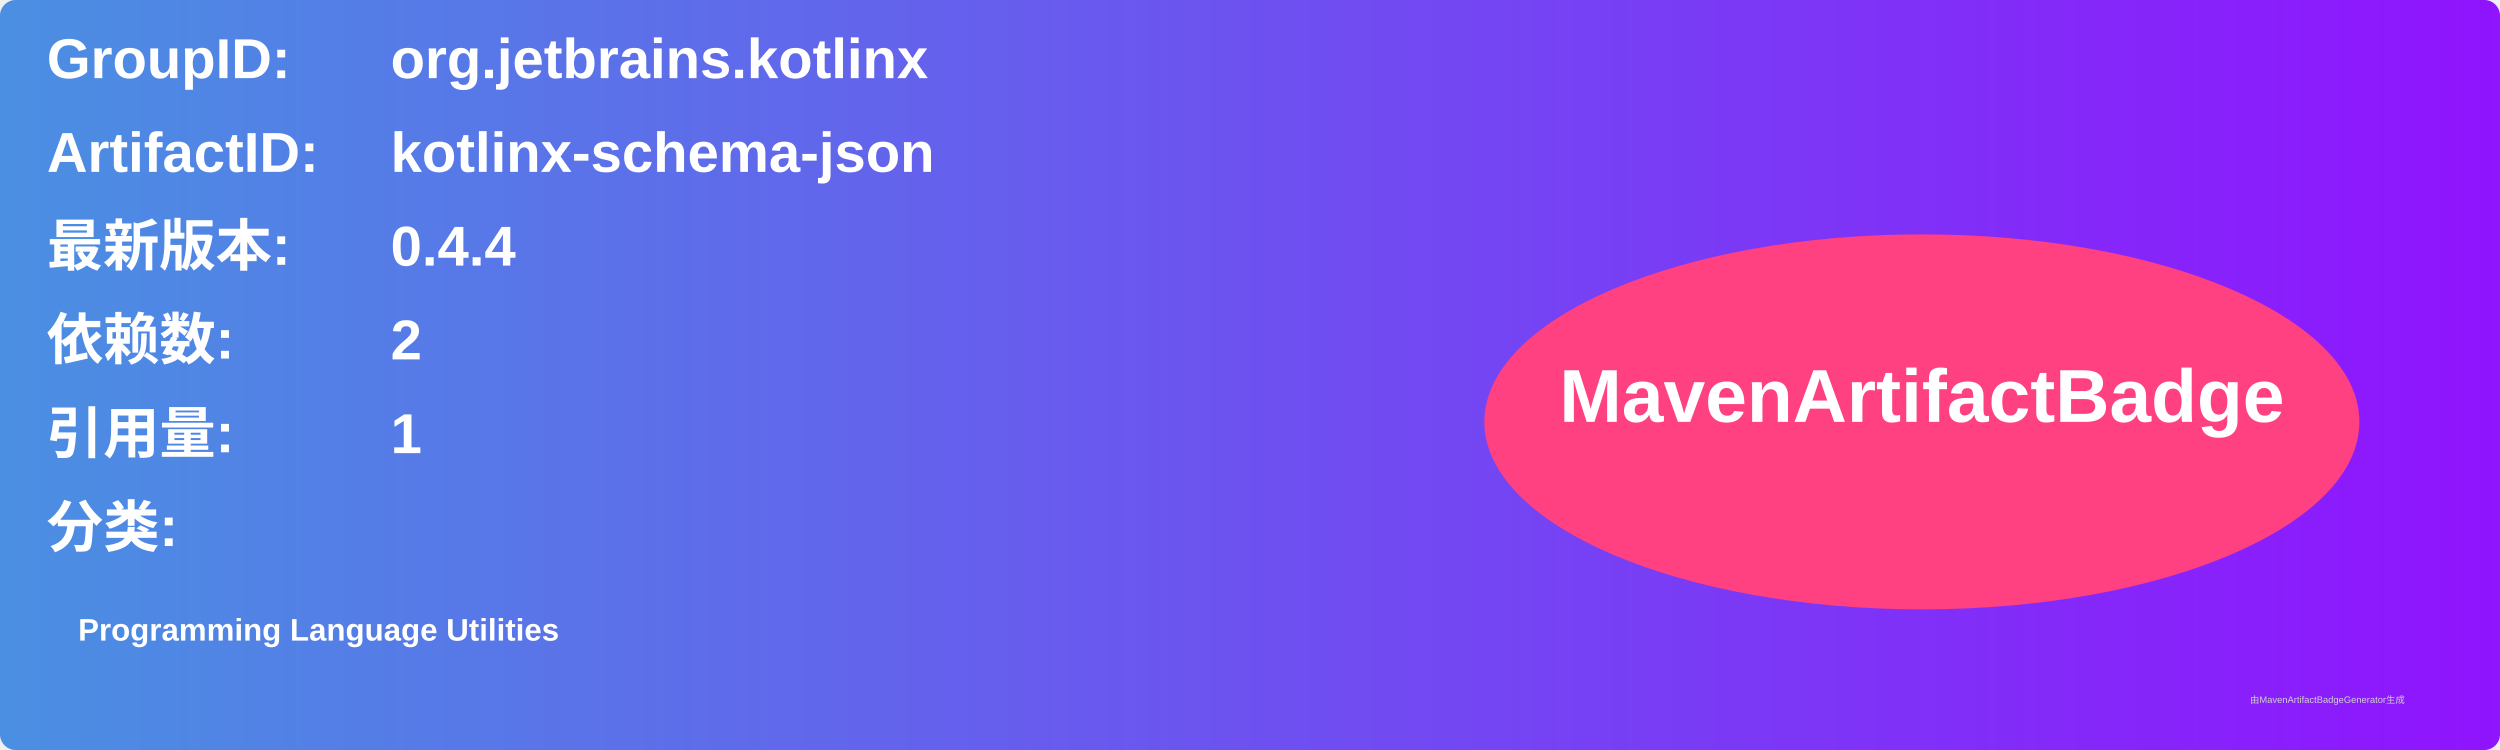
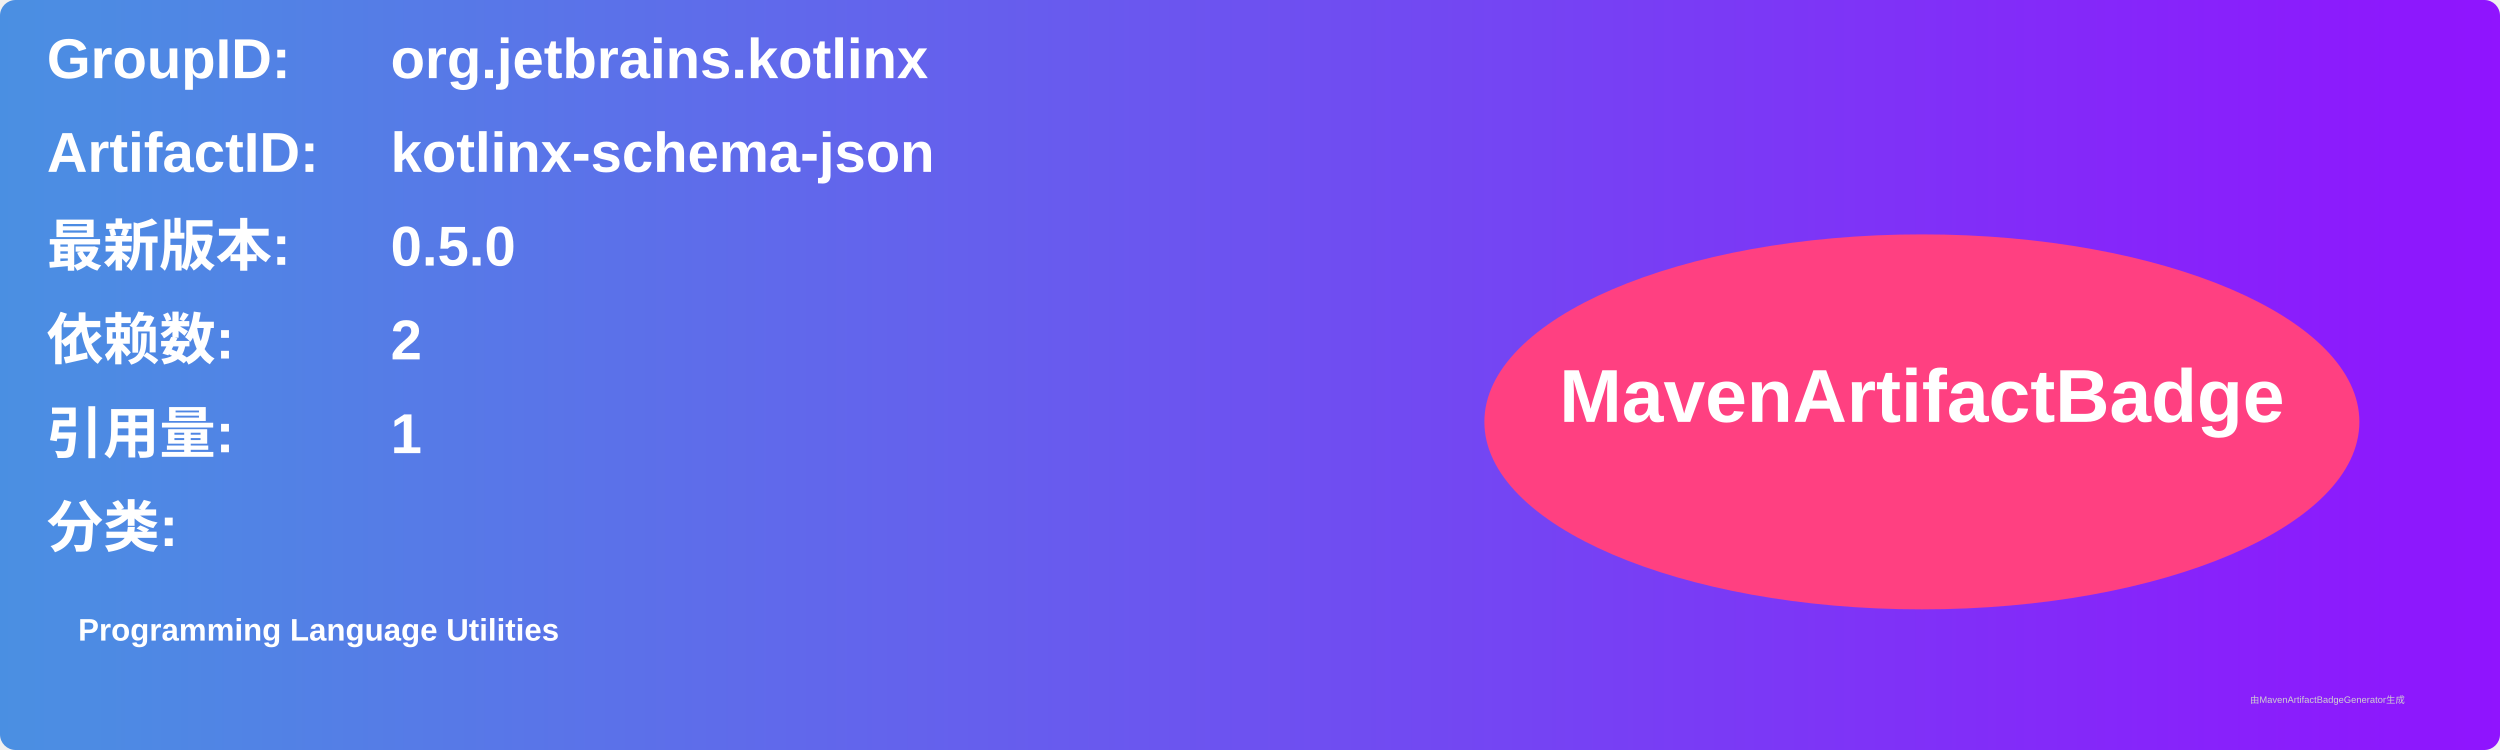
<svg xmlns="http://www.w3.org/2000/svg" width="800" height="240" viewBox="0 0 800 240">
  <linearGradient id="grad" x1="0%" y1="0%" x2="100%" y2="0%">
    <stop offset="0%" stop-color="#4a90e2" />
    <stop offset="100%" stop-color="#9013fe" />
  </linearGradient>
  <rect width="100%" height="100%" rx="5" ry="5" fill="url(#grad)" />
  <g transform="translate(15, 15)">
    <text x="0" y="10" font-family="Arial" font-size="18" fill="white" font-weight="bold" width="260">GroupID:</text>
    <text x="110" y="10" font-family="Arial" font-size="18" fill="white" font-weight="bold" width="460">org.jetbrains.kotlinx</text>
    <text x="0" y="40" font-family="Arial" font-size="18" fill="white" font-weight="bold" width="260">ArtifactID:</text>
    <text x="110" y="40" font-family="Arial" font-size="18" fill="white" font-weight="bold" width="460">kotlinx-schema-json</text>
    <text x="0" y="70" font-family="Arial" font-size="18" fill="white" font-weight="bold">最新版本:</text>
    <text x="110" y="70" font-family="Arial" font-size="18" fill="white" font-weight="bold">
-       <tspan font-weight="bold">0.4.4</tspan>
+       <tspan font-weight="bold">0.5.0</tspan>
    </text>
    <text x="0" y="100" font-family="Arial" font-size="18" fill="white" font-weight="bold">依赖数: </text>
    <text x="110" y="100" font-family="Arial" font-size="18" fill="white">
      <tspan font-weight="bold">2</tspan>
    </text>
    <text x="0" y="130" font-family="Arial" font-size="18" fill="white" font-weight="bold">引用量: </text>
    <text x="110" y="130" font-family="Arial" font-size="18" fill="white">
      <tspan font-weight="bold">1</tspan>
    </text>
    <text x="0" y="160" font-family="Arial" font-size="18" fill="white" font-weight="bold">分类:</text>
    <text x="10" y="190" font-family="Arial" font-size="10" fill="white">
      <tspan font-weight="bold">Programming Language Utilities</tspan>
    </text>
    <ellipse cx="600" cy="120" rx="140" ry="60" fill="#ff4081" />
    <text x="600" y="120" text-anchor="middle" font-family="Arial" font-size="24" fill="white" font-weight="bold">MavenArtifactBadge</text>
  </g>
  <text x="720" y="225" font-family="Arial" font-size="3" fill="#d0d0d0">由MavenArtifactBadgeGenerator生成</text>
</svg>
